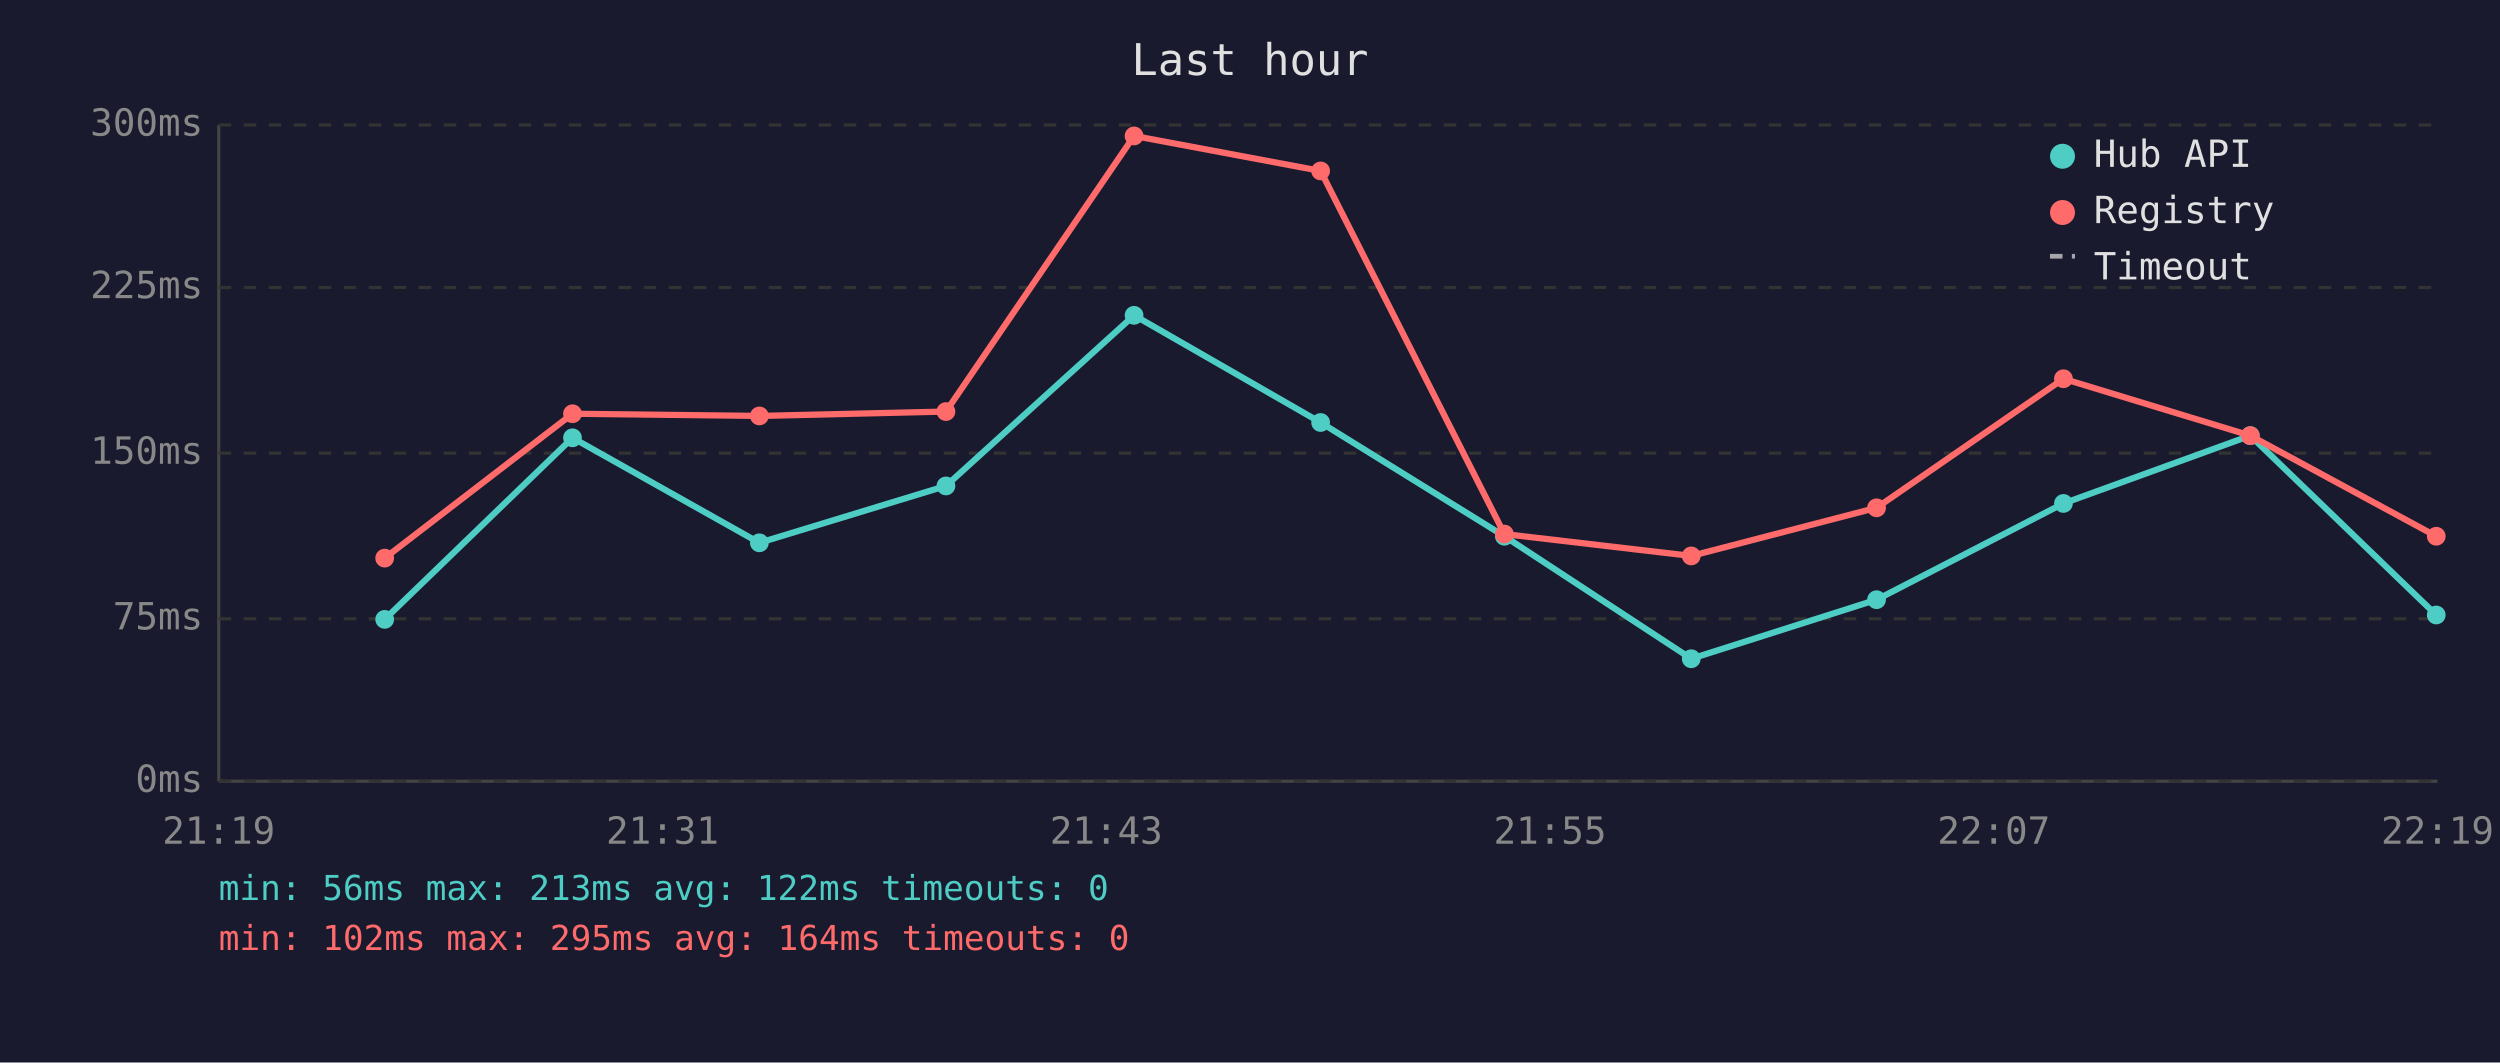
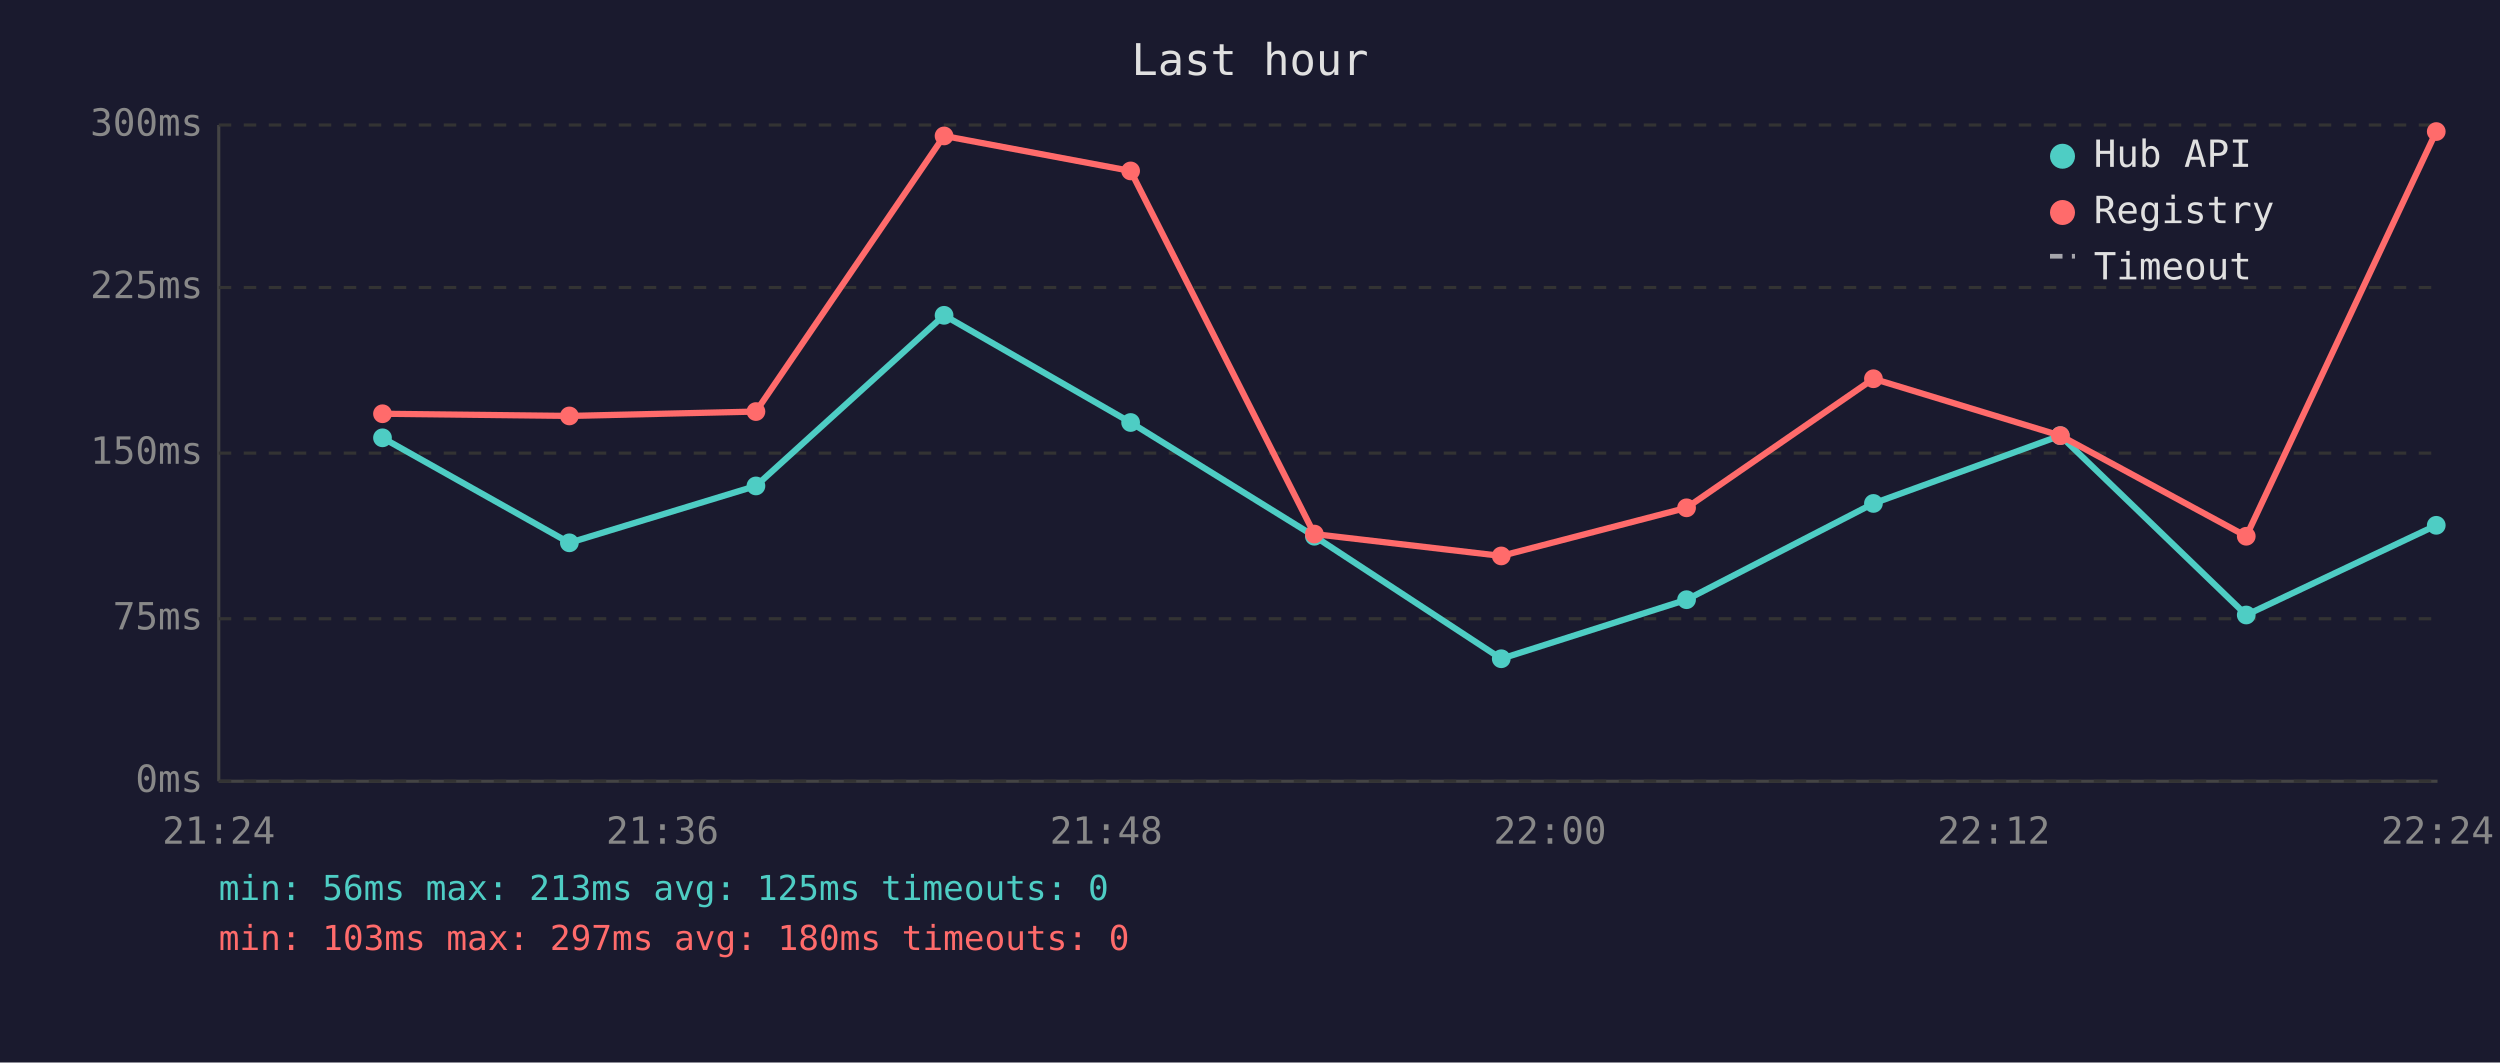
<svg xmlns="http://www.w3.org/2000/svg" viewBox="0 0 800 340" font-family="monospace" font-size="12">
  <rect width="800" height="340" fill="#1a1a2e" />
  <text x="400" y="24" fill="#e0e0e0" font-size="14" text-anchor="middle">Last hour</text>
  <line x1="70" y1="40" x2="70" y2="250" stroke="#444" stroke-width="1" />
  <line x1="70" y1="250" x2="780" y2="250" stroke="#444" stroke-width="1" />
  <line x1="70" y1="250" x2="780" y2="250" stroke="#333" stroke-width="1" stroke-dasharray="4" />
  <text x="65" y="250" fill="#888" text-anchor="end" dominant-baseline="middle">0ms</text>
  <line x1="70" y1="198" x2="780" y2="198" stroke="#333" stroke-width="1" stroke-dasharray="4" />
  <text x="65" y="198" fill="#888" text-anchor="end" dominant-baseline="middle">75ms</text>
  <line x1="70" y1="145" x2="780" y2="145" stroke="#333" stroke-width="1" stroke-dasharray="4" />
  <text x="65" y="145" fill="#888" text-anchor="end" dominant-baseline="middle">150ms</text>
  <line x1="70" y1="92" x2="780" y2="92" stroke="#333" stroke-width="1" stroke-dasharray="4" />
  <text x="65" y="92" fill="#888" text-anchor="end" dominant-baseline="middle">225ms</text>
  <line x1="70" y1="40" x2="780" y2="40" stroke="#333" stroke-width="1" stroke-dasharray="4" />
  <text x="65" y="40" fill="#888" text-anchor="end" dominant-baseline="middle">300ms</text>
-   <text x="70" y="270" fill="#888" text-anchor="middle">21:19</text>
-   <text x="212" y="270" fill="#888" text-anchor="middle">21:31</text>
-   <text x="354" y="270" fill="#888" text-anchor="middle">21:43</text>
-   <text x="496" y="270" fill="#888" text-anchor="middle">21:55</text>
-   <text x="638" y="270" fill="#888" text-anchor="middle">22:07</text>
-   <text x="780" y="270" fill="#888" text-anchor="middle">22:19</text>
-   <polyline points="123.1,198.2 183.2,140.1 243.0,173.7 302.7,155.5 362.9,100.9 422.6,135.2 481.4,171.6 541.2,210.8 600.5,191.9 660.3,161.1 720.1,139.4 779.6,196.8" fill="none" stroke="#4ecdc4" stroke-width="2" opacity="1" />
-   <circle cx="123.1" cy="198.2" r="3" fill="#4ecdc4" />
-   <circle cx="183.2" cy="140.1" r="3" fill="#4ecdc4" />
-   <circle cx="243.0" cy="173.7" r="3" fill="#4ecdc4" />
-   <circle cx="302.7" cy="155.5" r="3" fill="#4ecdc4" />
-   <circle cx="362.9" cy="100.9" r="3" fill="#4ecdc4" />
-   <circle cx="422.6" cy="135.2" r="3" fill="#4ecdc4" />
-   <circle cx="481.4" cy="171.6" r="3" fill="#4ecdc4" />
-   <circle cx="541.2" cy="210.8" r="3" fill="#4ecdc4" />
-   <circle cx="600.5" cy="191.9" r="3" fill="#4ecdc4" />
-   <circle cx="660.3" cy="161.1" r="3" fill="#4ecdc4" />
-   <circle cx="720.1" cy="139.4" r="3" fill="#4ecdc4" />
-   <circle cx="779.6" cy="196.8" r="3" fill="#4ecdc4" />
-   <polyline points="123.1,178.6 183.2,132.4 243.0,133.1 302.7,131.7 362.9,43.5 422.6,54.7 481.4,170.9 541.2,177.9 600.5,162.5 660.3,121.2 720.1,139.4 779.6,171.6" fill="none" stroke="#ff6b6b" stroke-width="2" opacity="1" />
-   <circle cx="123.1" cy="178.6" r="3" fill="#ff6b6b" />
-   <circle cx="183.2" cy="132.4" r="3" fill="#ff6b6b" />
-   <circle cx="243.0" cy="133.1" r="3" fill="#ff6b6b" />
-   <circle cx="302.7" cy="131.7" r="3" fill="#ff6b6b" />
-   <circle cx="362.9" cy="43.5" r="3" fill="#ff6b6b" />
-   <circle cx="422.6" cy="54.7" r="3" fill="#ff6b6b" />
-   <circle cx="481.4" cy="170.9" r="3" fill="#ff6b6b" />
-   <circle cx="541.2" cy="177.9" r="3" fill="#ff6b6b" />
-   <circle cx="600.5" cy="162.5" r="3" fill="#ff6b6b" />
-   <circle cx="660.3" cy="121.2" r="3" fill="#ff6b6b" />
-   <circle cx="720.1" cy="139.4" r="3" fill="#ff6b6b" />
-   <circle cx="779.6" cy="171.6" r="3" fill="#ff6b6b" />
+   <text x="70" y="270" fill="#888" text-anchor="middle">21:24</text>
+   <text x="212" y="270" fill="#888" text-anchor="middle">21:36</text>
+   <text x="354" y="270" fill="#888" text-anchor="middle">21:48</text>
+   <text x="496" y="270" fill="#888" text-anchor="middle">22:00</text>
+   <text x="638" y="270" fill="#888" text-anchor="middle">22:12</text>
+   <text x="780" y="270" fill="#888" text-anchor="middle">22:24</text>
+   <polyline points="122.4,140.1 182.2,173.7 241.9,155.5 302.1,100.9 361.8,135.2 420.6,171.6 480.4,210.8 539.7,191.9 599.5,161.1 659.3,139.4 718.8,196.8 779.6,168.1" fill="none" stroke="#4ecdc4" stroke-width="2" opacity="1" />
+   <circle cx="122.4" cy="140.1" r="3" fill="#4ecdc4" />
+   <circle cx="182.2" cy="173.7" r="3" fill="#4ecdc4" />
+   <circle cx="241.9" cy="155.5" r="3" fill="#4ecdc4" />
+   <circle cx="302.1" cy="100.9" r="3" fill="#4ecdc4" />
+   <circle cx="361.8" cy="135.2" r="3" fill="#4ecdc4" />
+   <circle cx="420.6" cy="171.6" r="3" fill="#4ecdc4" />
+   <circle cx="480.4" cy="210.8" r="3" fill="#4ecdc4" />
+   <circle cx="539.7" cy="191.9" r="3" fill="#4ecdc4" />
+   <circle cx="599.5" cy="161.1" r="3" fill="#4ecdc4" />
+   <circle cx="659.3" cy="139.4" r="3" fill="#4ecdc4" />
+   <circle cx="718.8" cy="196.8" r="3" fill="#4ecdc4" />
+   <circle cx="779.6" cy="168.1" r="3" fill="#4ecdc4" />
+   <polyline points="122.4,132.4 182.2,133.1 241.9,131.7 302.1,43.5 361.8,54.7 420.6,170.9 480.4,177.9 539.7,162.5 599.5,121.2 659.3,139.4 718.8,171.6 779.6,42.1" fill="none" stroke="#ff6b6b" stroke-width="2" opacity="1" />
+   <circle cx="122.4" cy="132.4" r="3" fill="#ff6b6b" />
+   <circle cx="182.2" cy="133.1" r="3" fill="#ff6b6b" />
+   <circle cx="241.9" cy="131.7" r="3" fill="#ff6b6b" />
+   <circle cx="302.1" cy="43.5" r="3" fill="#ff6b6b" />
+   <circle cx="361.8" cy="54.7" r="3" fill="#ff6b6b" />
+   <circle cx="420.6" cy="170.9" r="3" fill="#ff6b6b" />
+   <circle cx="480.4" cy="177.9" r="3" fill="#ff6b6b" />
+   <circle cx="539.7" cy="162.5" r="3" fill="#ff6b6b" />
+   <circle cx="599.5" cy="121.2" r="3" fill="#ff6b6b" />
+   <circle cx="659.3" cy="139.4" r="3" fill="#ff6b6b" />
+   <circle cx="718.8" cy="171.6" r="3" fill="#ff6b6b" />
+   <circle cx="779.6" cy="42.1" r="3" fill="#ff6b6b" />
  <circle cx="660" cy="50" r="4" fill="#4ecdc4" />
  <text x="670" y="50" fill="#e0e0e0" dominant-baseline="middle">Hub API</text>
  <circle cx="660" cy="68" r="4" fill="#ff6b6b" />
  <text x="670" y="68" fill="#e0e0e0" dominant-baseline="middle">Registry</text>
  <line x1="656" y1="82" x2="664" y2="82" stroke="#e0e0e0" stroke-width="1.5" stroke-dasharray="4,3" opacity="0.7" />
  <text x="670" y="86" fill="#e0e0e0" dominant-baseline="middle">Timeout</text>
-   <text x="70" y="288" fill="#4ecdc4" font-size="11">min: 56ms  max: 213ms  avg: 122ms  timeouts: 0</text>
-   <text x="70" y="304" fill="#ff6b6b" font-size="11">min: 102ms  max: 295ms  avg: 164ms  timeouts: 0</text>
+   <text x="70" y="288" fill="#4ecdc4" font-size="11">min: 56ms  max: 213ms  avg: 125ms  timeouts: 0</text>
+   <text x="70" y="304" fill="#ff6b6b" font-size="11">min: 103ms  max: 297ms  avg: 180ms  timeouts: 0</text>
</svg>
